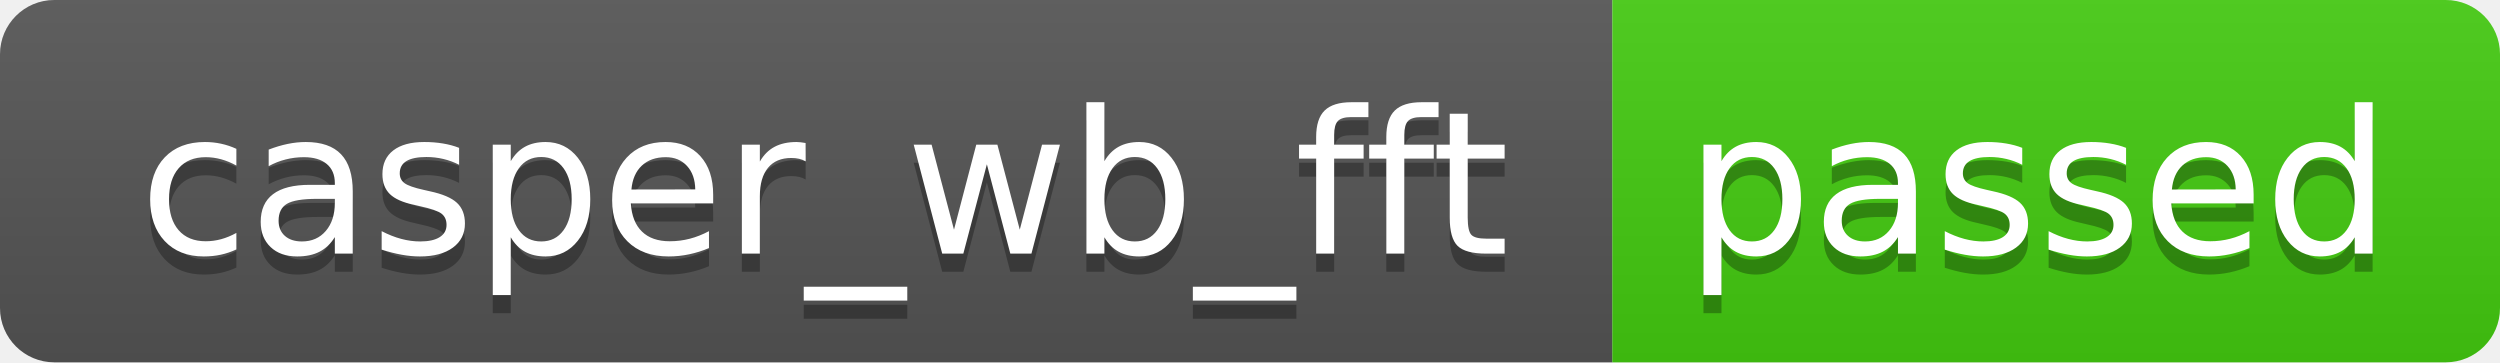
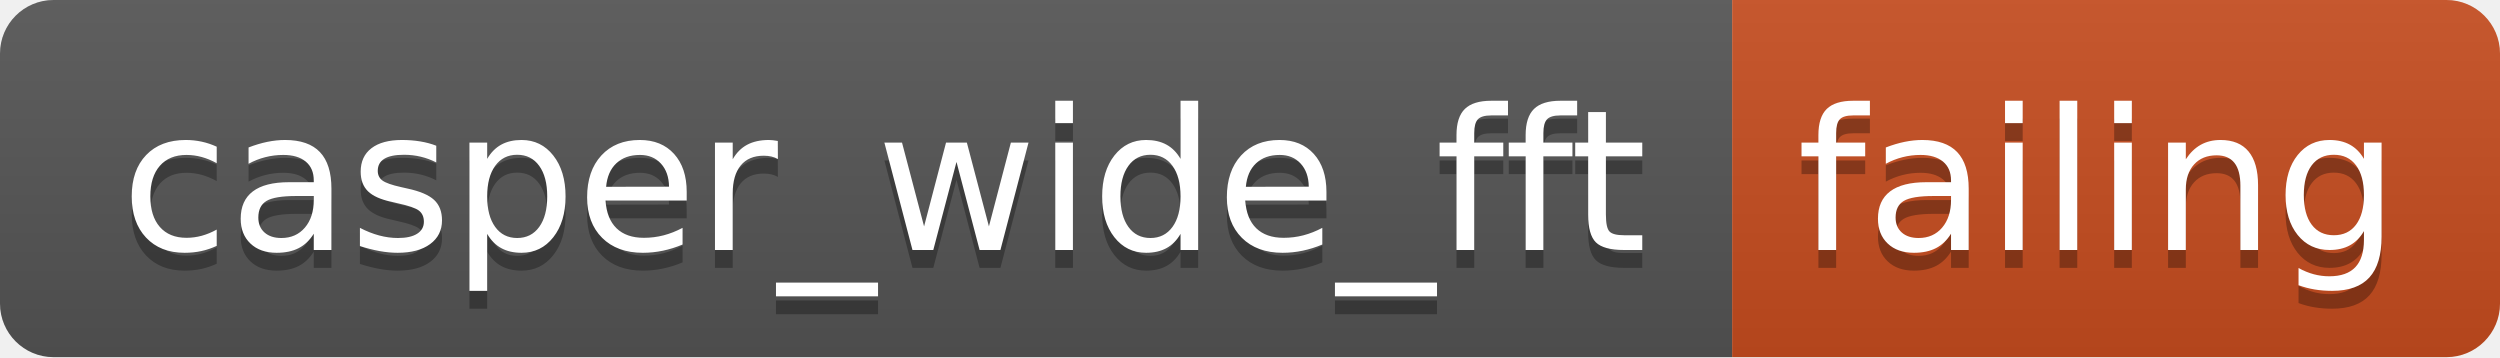
- <svg xmlns="http://www.w3.org/2000/svg" width="138" height="20" role="img" aria-label="casper_wb_fft: passed">
+ <svg xmlns="http://www.w3.org/2000/svg" width="140" height="20" role="img" aria-label="casper_wide_fft: failing">
  <linearGradient id="s" x2="0" y2="100%">
    <stop offset="0" stop-color="#bbb" stop-opacity=".1" />
    <stop offset="1" stop-opacity=".1" />
  </linearGradient>
  <clipPath id="r">
-     <rect width="138" height="20" rx="3" fill="#fff" />
+     <rect width="140" height="20" rx="3" fill="#fff" />
  </clipPath>
  <g clip-path="url(#r)">
-     <rect width="89" height="20" fill="#555" />
-     <rect x="89" width="49" height="20" fill="#4c1" />
-     <rect width="138" height="20" fill="url(#s)" />
+     <rect width="97" height="20" fill="#555" />
+     <rect x="97" width="43" height="20" fill="#c74d1f" />
+     <rect width="140" height="20" fill="url(#s)" />
  </g>
  <g fill="#fff" text-anchor="middle" font-family="Verdana,Geneva,DejaVu Sans,sans-serif" text-rendering="geometricPrecision" font-size="110">
-     <text aria-hidden="true" x="455" y="150" fill="#010101" fill-opacity=".3" transform="scale(.1)" textLength="790">casper_wb_fft</text>
-     <text x="455" y="140" transform="scale(.1)" fill="#fff" textLength="790">casper_wb_fft</text>
-     <text aria-hidden="true" x="1125" y="150" fill="#010101" fill-opacity=".3" transform="scale(.1)" textLength="390">passed</text>
-     <text x="1125" y="140" transform="scale(.1)" fill="#fff" textLength="390">passed</text>
+     <text aria-hidden="true" x="495" y="150" fill="#010101" fill-opacity=".3" transform="scale(.1)" textLength="870">casper_wide_fft</text>
+     <text x="495" y="140" transform="scale(.1)" fill="#fff" textLength="870">casper_wide_fft</text>
+     <text aria-hidden="true" x="1175" y="150" fill="#010101" fill-opacity=".3" transform="scale(.1)" textLength="330">failing</text>
+     <text x="1175" y="140" transform="scale(.1)" fill="#fff" textLength="330">failing</text>
  </g>
</svg>
